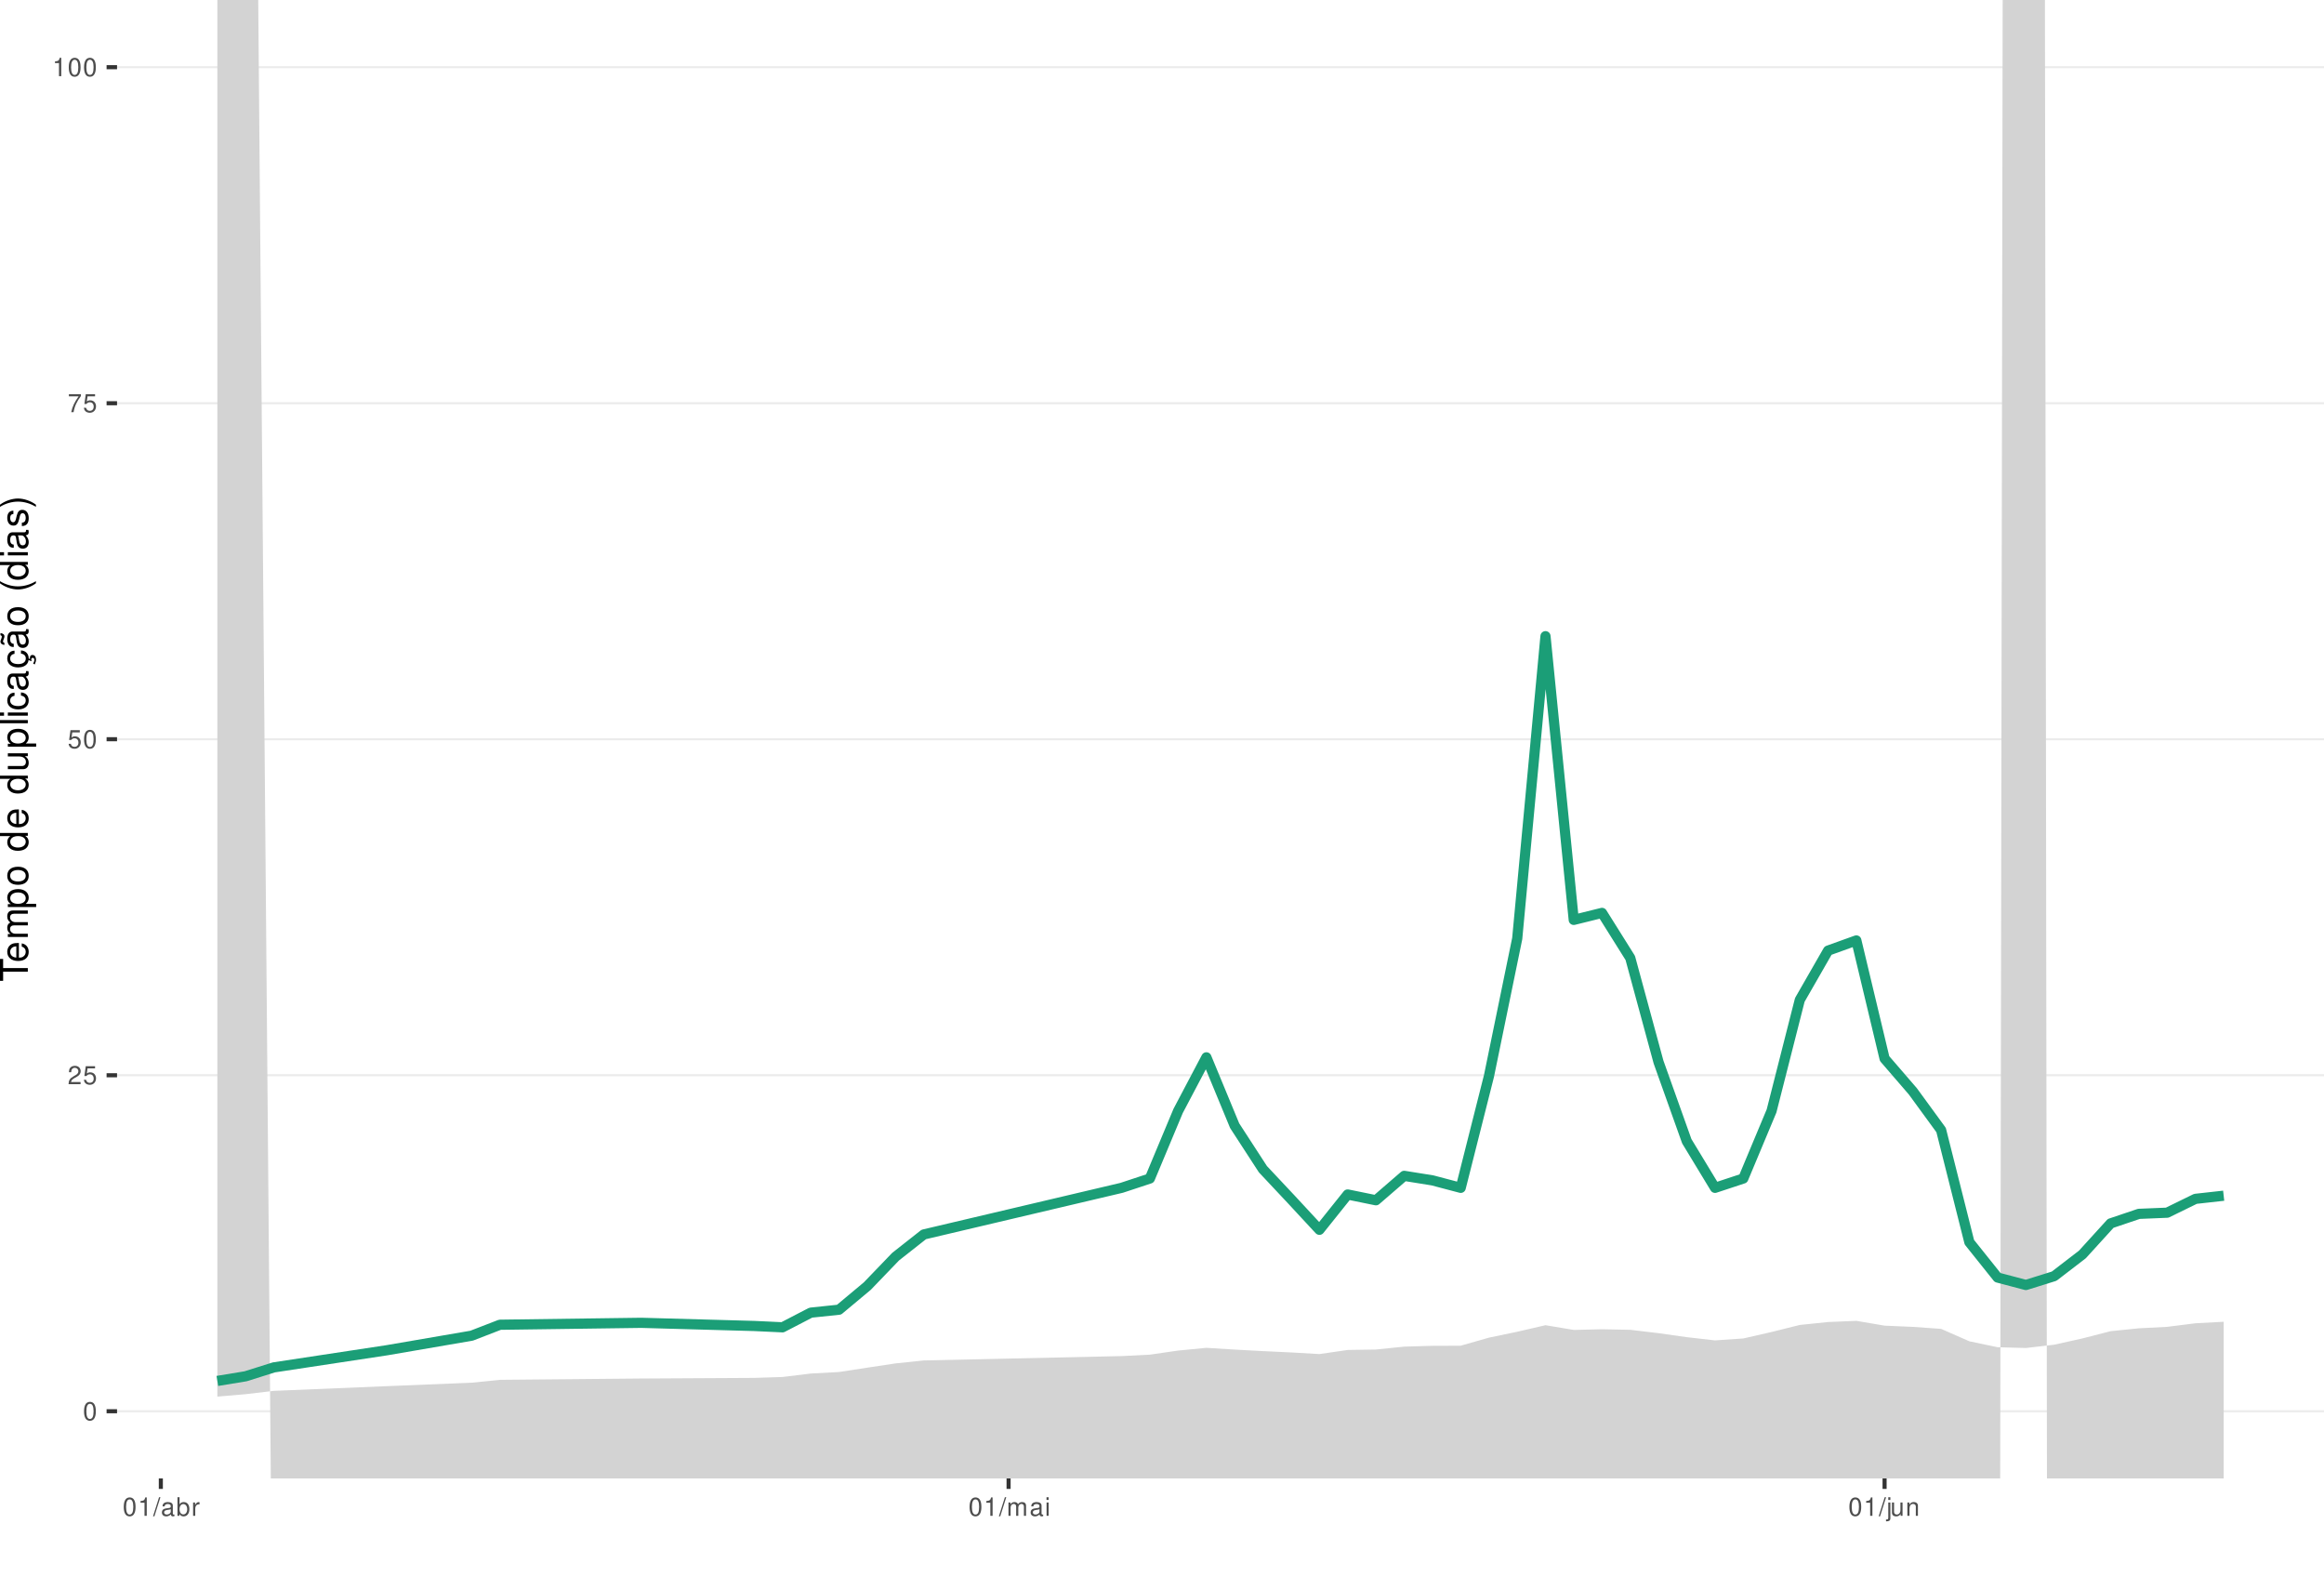
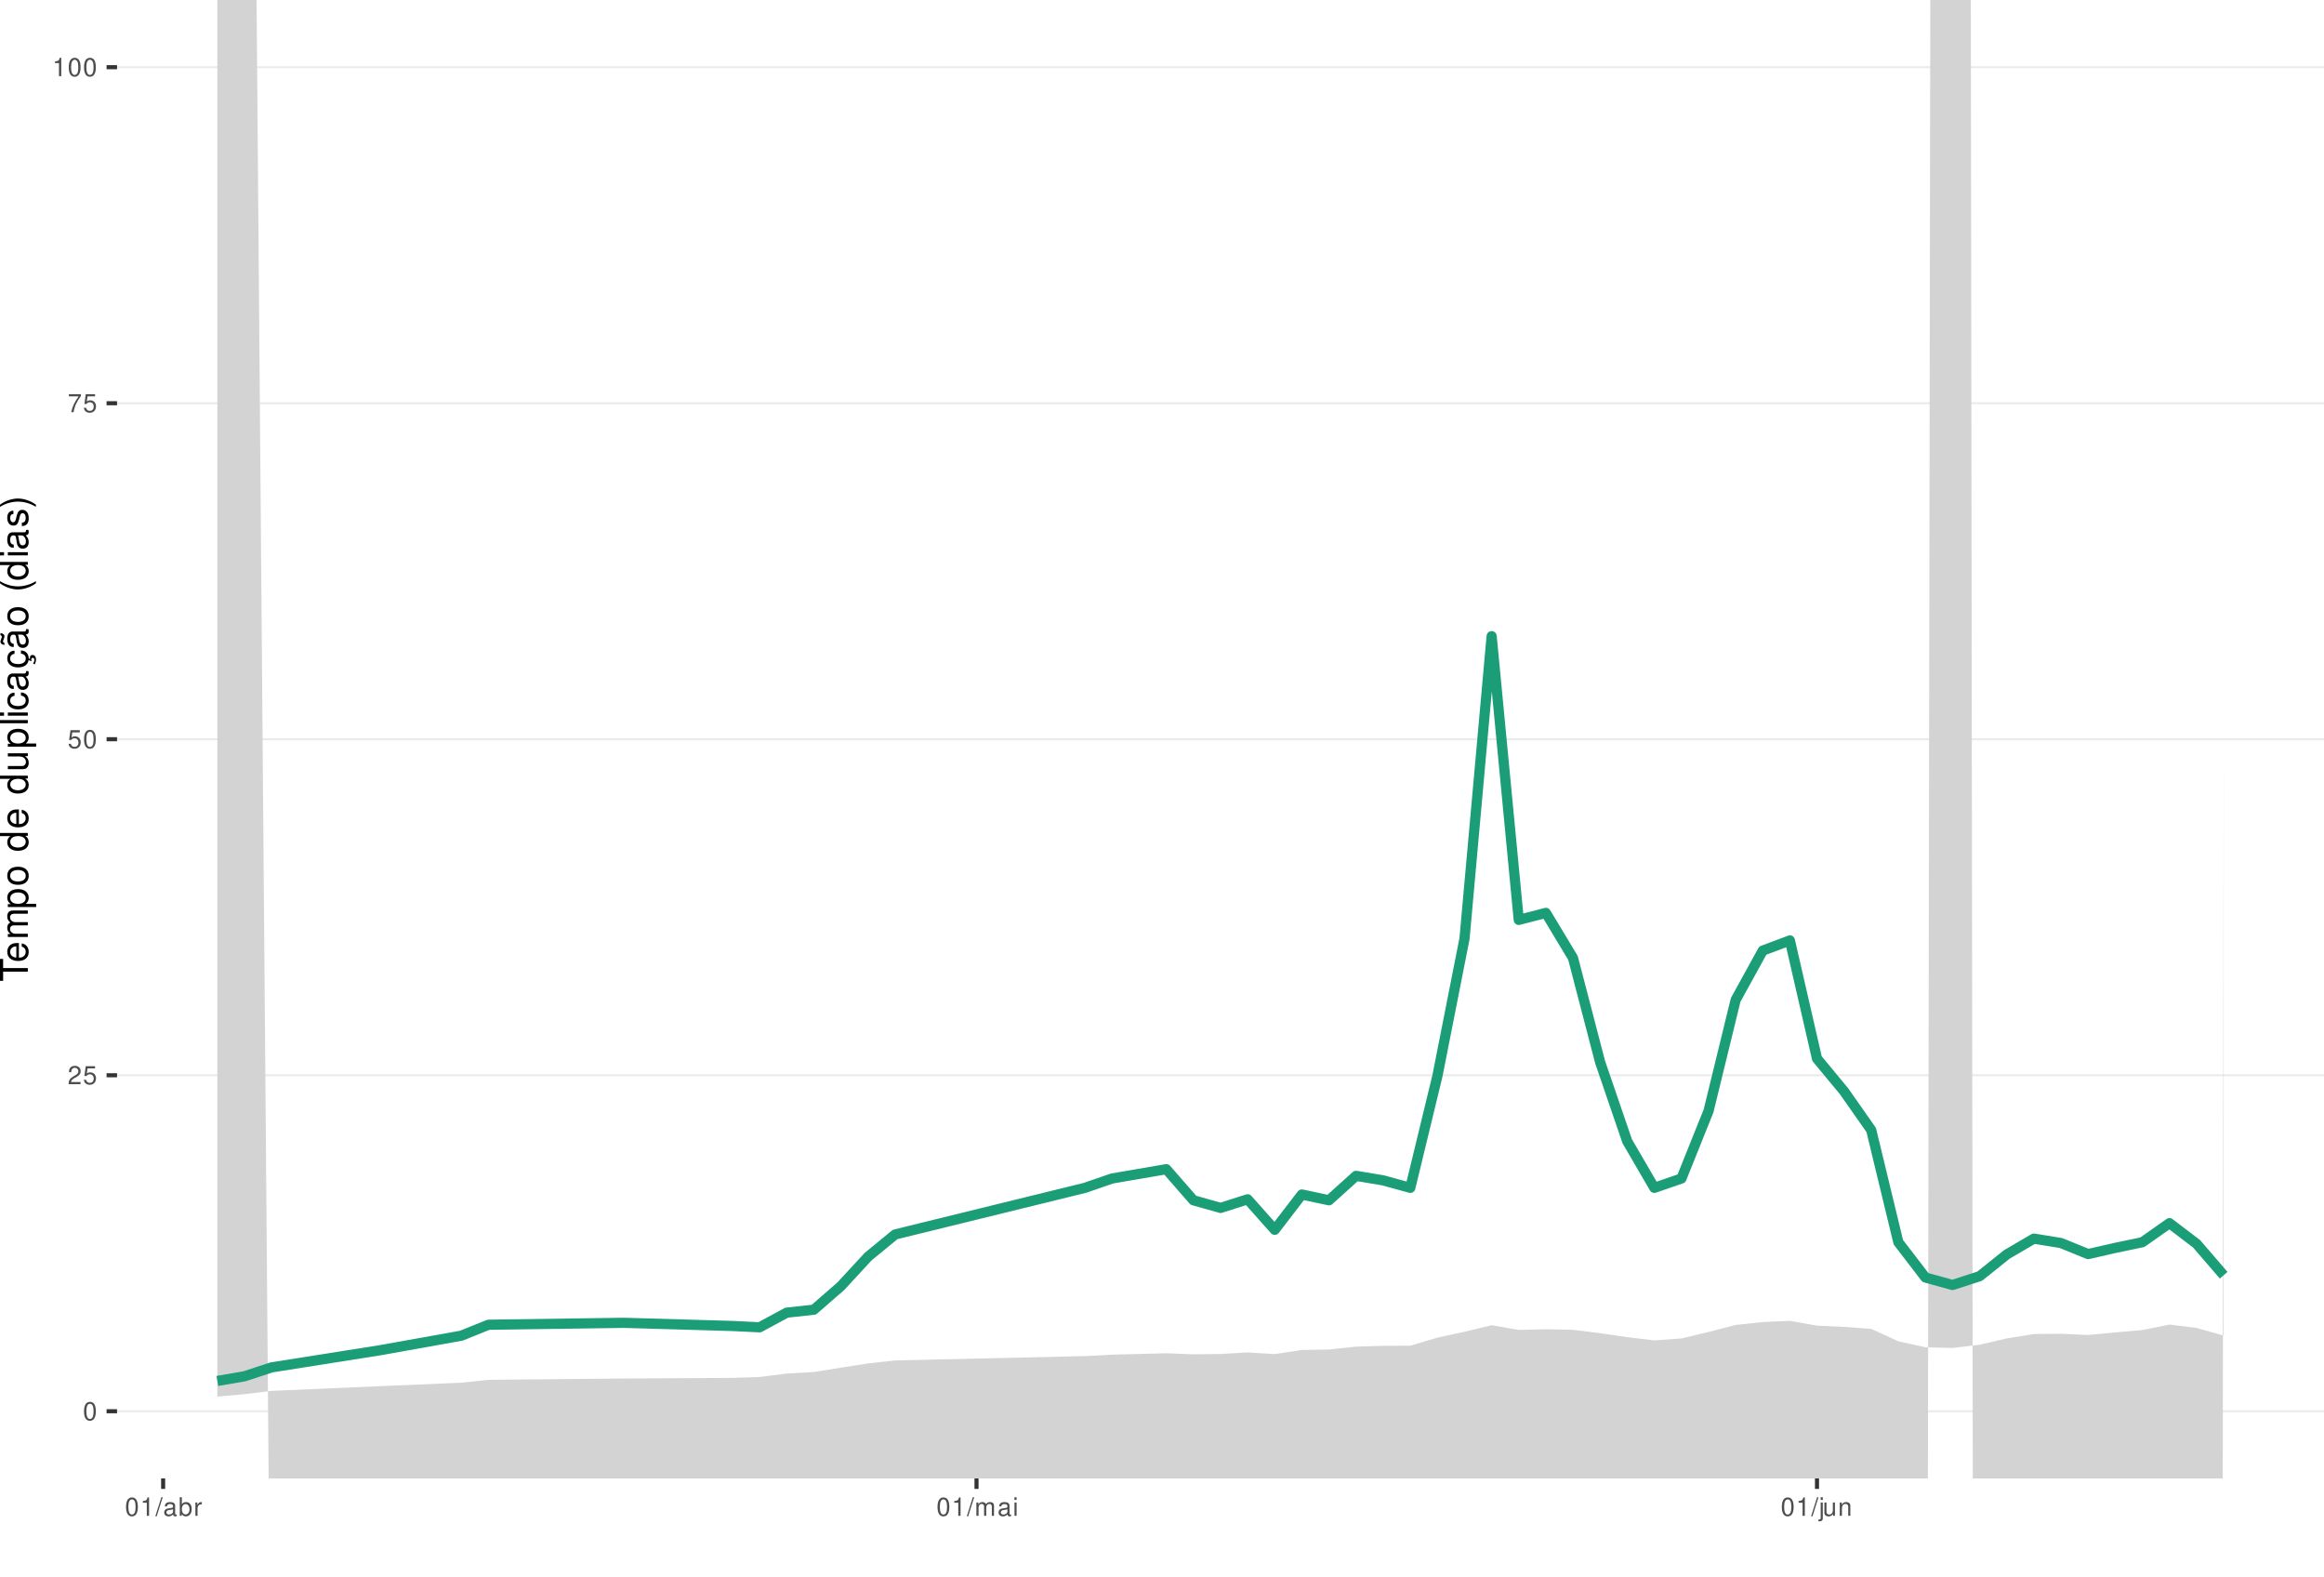
<svg xmlns="http://www.w3.org/2000/svg" xmlns:xlink="http://www.w3.org/1999/xlink" width="609pt" height="413pt" viewBox="0 0 609 413" version="1.1">
  <defs>
    <g>
      <symbol overflow="visible" id="glyph0-0">
        <path style="stroke:none;" d="" />
      </symbol>
      <symbol overflow="visible" id="glyph0-1">
        <path style="stroke:none;" d="M 1.828 -4.812 C 1.391 -4.812 0.984 -4.609 0.75 -4.281 C 0.438 -3.859 0.281 -3.219 0.281 -2.328 C 0.281 -0.703 0.812 0.156 1.828 0.156 C 2.828 0.156 3.375 -0.703 3.375 -2.297 C 3.375 -3.219 3.234 -3.844 2.922 -4.281 C 2.672 -4.625 2.281 -4.812 1.828 -4.812 Z M 1.828 -4.297 C 2.469 -4.297 2.781 -3.641 2.781 -2.344 C 2.781 -0.969 2.469 -0.328 1.812 -0.328 C 1.203 -0.328 0.891 -1 0.891 -2.328 C 0.891 -3.641 1.203 -4.297 1.828 -4.297 Z M 1.828 -4.297 " />
      </symbol>
      <symbol overflow="visible" id="glyph0-2">
        <path style="stroke:none;" d="M 3.375 -0.578 L 0.891 -0.578 C 0.938 -0.984 1.156 -1.234 1.734 -1.578 L 2.406 -1.953 C 3.062 -2.328 3.406 -2.812 3.406 -3.406 C 3.406 -3.812 3.234 -4.188 2.969 -4.438 C 2.688 -4.688 2.344 -4.812 1.891 -4.812 C 1.297 -4.812 0.844 -4.594 0.578 -4.188 C 0.422 -3.938 0.344 -3.641 0.328 -3.141 L 0.922 -3.141 C 0.938 -3.469 0.984 -3.672 1.062 -3.828 C 1.219 -4.125 1.516 -4.297 1.875 -4.297 C 2.406 -4.297 2.797 -3.906 2.797 -3.391 C 2.797 -3.016 2.578 -2.672 2.156 -2.438 L 1.547 -2.078 C 0.562 -1.516 0.281 -1.062 0.219 0 L 3.375 0 Z M 3.375 -0.578 " />
      </symbol>
      <symbol overflow="visible" id="glyph0-3">
        <path style="stroke:none;" d="M 3.172 -4.719 L 0.734 -4.719 L 0.375 -2.156 L 0.922 -2.156 C 1.188 -2.469 1.422 -2.594 1.797 -2.594 C 2.422 -2.594 2.812 -2.156 2.812 -1.453 C 2.812 -0.781 2.422 -0.359 1.781 -0.359 C 1.266 -0.359 0.953 -0.625 0.812 -1.156 L 0.234 -1.156 C 0.312 -0.766 0.375 -0.578 0.516 -0.406 C 0.781 -0.047 1.266 0.156 1.797 0.156 C 2.75 0.156 3.422 -0.547 3.422 -1.531 C 3.422 -2.469 2.797 -3.109 1.891 -3.109 C 1.562 -3.109 1.297 -3.016 1.016 -2.828 L 1.203 -4.141 L 3.172 -4.141 Z M 3.172 -4.719 " />
      </symbol>
      <symbol overflow="visible" id="glyph0-4">
        <path style="stroke:none;" d="M 3.469 -4.719 L 0.312 -4.719 L 0.312 -4.141 L 2.859 -4.141 C 1.734 -2.531 1.266 -1.547 0.922 0 L 1.547 0 C 1.797 -1.516 2.391 -2.812 3.469 -4.234 Z M 3.469 -4.719 " />
      </symbol>
      <symbol overflow="visible" id="glyph0-5">
        <path style="stroke:none;" d="M 1.719 -3.422 L 1.719 0 L 2.312 0 L 2.312 -4.812 L 1.922 -4.812 C 1.719 -4.078 1.578 -3.969 0.672 -3.859 L 0.672 -3.422 Z M 1.719 -3.422 " />
      </symbol>
      <symbol overflow="visible" id="glyph0-6">
        <path style="stroke:none;" d="M 1.531 -4.859 L -0.047 0.141 L 0.312 0.141 L 1.891 -4.859 Z M 1.531 -4.859 " />
      </symbol>
      <symbol overflow="visible" id="glyph0-7">
        <path style="stroke:none;" d="M 3.562 -0.328 C 3.5 -0.312 3.469 -0.312 3.438 -0.312 C 3.25 -0.312 3.141 -0.406 3.141 -0.578 L 3.141 -2.641 C 3.141 -3.25 2.688 -3.594 1.828 -3.594 C 1.312 -3.594 0.906 -3.438 0.672 -3.188 C 0.516 -3 0.453 -2.797 0.438 -2.453 L 0.984 -2.453 C 1.031 -2.875 1.297 -3.078 1.812 -3.078 C 2.312 -3.078 2.594 -2.891 2.594 -2.562 L 2.594 -2.406 C 2.578 -2.172 2.469 -2.078 2.016 -2.031 C 1.219 -1.922 1.109 -1.891 0.891 -1.812 C 0.484 -1.641 0.281 -1.328 0.281 -0.875 C 0.281 -0.25 0.719 0.156 1.422 0.156 C 1.859 0.156 2.219 0 2.609 -0.359 C 2.656 0 2.828 0.156 3.188 0.156 C 3.297 0.156 3.375 0.141 3.562 0.094 Z M 2.594 -1.094 C 2.594 -0.906 2.531 -0.797 2.375 -0.641 C 2.141 -0.438 1.875 -0.328 1.547 -0.328 C 1.109 -0.328 0.859 -0.547 0.859 -0.891 C 0.859 -1.266 1.094 -1.438 1.703 -1.531 C 2.297 -1.609 2.406 -1.641 2.594 -1.719 Z M 2.594 -1.094 " />
      </symbol>
      <symbol overflow="visible" id="glyph0-8">
        <path style="stroke:none;" d="M 0.359 -4.859 L 0.359 0 L 0.859 0 L 0.859 -0.453 C 1.125 -0.047 1.484 0.156 1.969 0.156 C 2.875 0.156 3.484 -0.594 3.484 -1.75 C 3.484 -2.891 2.922 -3.594 1.984 -3.594 C 1.516 -3.594 1.172 -3.406 0.906 -3.016 L 0.906 -4.859 Z M 1.891 -3.062 C 2.5 -3.062 2.906 -2.531 2.906 -1.703 C 2.906 -0.906 2.484 -0.359 1.891 -0.359 C 1.297 -0.359 0.906 -0.906 0.906 -1.719 C 0.906 -2.531 1.297 -3.062 1.891 -3.062 Z M 1.891 -3.062 " />
      </symbol>
      <symbol overflow="visible" id="glyph0-9">
        <path style="stroke:none;" d="M 0.453 -3.484 L 0.453 0 L 1.016 0 L 1.016 -1.812 C 1.031 -2.656 1.375 -3.016 2.141 -3 L 2.141 -3.562 C 2.047 -3.578 1.984 -3.594 1.922 -3.594 C 1.562 -3.594 1.297 -3.375 0.969 -2.859 L 0.969 -3.484 Z M 0.453 -3.484 " />
      </symbol>
      <symbol overflow="visible" id="glyph0-10">
        <path style="stroke:none;" d="M 0.469 -3.484 L 0.469 0 L 1.031 0 L 1.031 -2.188 C 1.031 -2.703 1.391 -3.109 1.844 -3.109 C 2.25 -3.109 2.484 -2.844 2.484 -2.406 L 2.484 0 L 3.047 0 L 3.047 -2.188 C 3.047 -2.703 3.422 -3.109 3.875 -3.109 C 4.266 -3.109 4.516 -2.844 4.516 -2.406 L 4.516 0 L 5.078 0 L 5.078 -2.609 C 5.078 -3.234 4.719 -3.594 4.062 -3.594 C 3.594 -3.594 3.312 -3.453 2.984 -3.062 C 2.781 -3.422 2.5 -3.594 2.047 -3.594 C 1.578 -3.594 1.266 -3.422 0.984 -3 L 0.984 -3.484 Z M 0.469 -3.484 " />
      </symbol>
      <symbol overflow="visible" id="glyph0-11">
        <path style="stroke:none;" d="M 1 -3.484 L 0.453 -3.484 L 0.453 0 L 1 0 Z M 1 -4.859 L 0.438 -4.859 L 0.438 -4.156 L 1 -4.156 Z M 1 -4.859 " />
      </symbol>
      <symbol overflow="visible" id="glyph0-12">
        <path style="stroke:none;" d="M 0.469 -3.484 L 0.469 0.5 C 0.469 0.859 0.359 0.969 0.016 0.969 C -0.031 0.969 -0.047 0.969 -0.125 0.953 L -0.125 1.438 C -0.047 1.438 -0.016 1.453 0.062 1.453 C 0.688 1.453 1.016 1.203 1.016 0.719 L 1.016 -3.484 Z M 1.016 -4.859 L 0.469 -4.859 L 0.469 -4.156 L 1.016 -4.156 Z M 1.016 -4.859 " />
      </symbol>
      <symbol overflow="visible" id="glyph0-13">
        <path style="stroke:none;" d="M 3.203 0 L 3.203 -3.484 L 2.656 -3.484 L 2.656 -1.516 C 2.656 -0.797 2.281 -0.328 1.703 -0.328 C 1.266 -0.328 0.984 -0.594 0.984 -1.016 L 0.984 -3.484 L 0.438 -3.484 L 0.438 -0.797 C 0.438 -0.219 0.859 0.156 1.547 0.156 C 2.062 0.156 2.391 -0.031 2.703 -0.484 L 2.703 0 Z M 3.203 0 " />
      </symbol>
      <symbol overflow="visible" id="glyph0-14">
        <path style="stroke:none;" d="M 0.469 -3.484 L 0.469 0 L 1.031 0 L 1.031 -1.922 C 1.031 -2.641 1.391 -3.109 1.969 -3.109 C 2.406 -3.109 2.688 -2.828 2.688 -2.422 L 2.688 0 L 3.234 0 L 3.234 -2.641 C 3.234 -3.219 2.812 -3.594 2.141 -3.594 C 1.625 -3.594 1.281 -3.391 0.984 -2.906 L 0.984 -3.484 Z M 0.469 -3.484 " />
      </symbol>
      <symbol overflow="visible" id="glyph1-0">
        <path style="stroke:none;" d="" />
      </symbol>
      <symbol overflow="visible" id="glyph1-1">
        <path style="stroke:none;" d="M -6.469 -3.547 L -6.469 -5.938 L -7.297 -5.938 L -7.297 -0.203 L -6.469 -0.203 L -6.469 -2.609 L 0 -2.609 L 0 -3.547 Z M -6.469 -3.547 " />
      </symbol>
      <symbol overflow="visible" id="glyph1-2">
        <path style="stroke:none;" d="M -2.344 -5.125 C -3.141 -5.125 -3.625 -5.062 -4.016 -4.922 C -4.875 -4.578 -5.391 -3.781 -5.391 -2.797 C -5.391 -1.344 -4.281 -0.406 -2.547 -0.406 C -0.812 -0.406 0.234 -1.297 0.234 -2.781 C 0.234 -3.984 -0.453 -4.812 -1.594 -5.016 L -1.594 -4.188 C -0.906 -3.953 -0.547 -3.484 -0.547 -2.812 C -0.547 -2.281 -0.781 -1.828 -1.219 -1.547 C -1.516 -1.344 -1.812 -1.281 -2.344 -1.266 Z M -3.016 -1.297 C -3.984 -1.359 -4.625 -1.953 -4.625 -2.797 C -4.625 -3.641 -3.953 -4.234 -3.016 -4.234 Z M -3.016 -1.297 " />
      </symbol>
      <symbol overflow="visible" id="glyph1-3">
        <path style="stroke:none;" d="M -5.234 -0.703 L 0 -0.703 L 0 -1.547 L -3.297 -1.547 C -4.047 -1.547 -4.656 -2.094 -4.656 -2.766 C -4.656 -3.391 -4.281 -3.734 -3.609 -3.734 L 0 -3.734 L 0 -4.578 L -3.297 -4.578 C -4.047 -4.578 -4.656 -5.125 -4.656 -5.812 C -4.656 -6.422 -4.266 -6.781 -3.609 -6.781 L 0 -6.781 L 0 -7.625 L -3.938 -7.625 C -4.875 -7.625 -5.391 -7.078 -5.391 -6.094 C -5.391 -5.406 -5.188 -4.984 -4.594 -4.484 C -5.156 -4.188 -5.391 -3.766 -5.391 -3.078 C -5.391 -2.375 -5.125 -1.906 -4.5 -1.469 L -5.234 -1.469 Z M -5.234 -0.703 " />
      </symbol>
      <symbol overflow="visible" id="glyph1-4">
        <path style="stroke:none;" d="M 2.188 -0.547 L 2.188 -1.375 L -0.547 -1.375 C -0.016 -1.812 0.234 -2.312 0.234 -2.984 C 0.234 -4.344 -0.859 -5.234 -2.531 -5.234 C -4.297 -5.234 -5.391 -4.375 -5.391 -2.984 C -5.391 -2.266 -5.062 -1.703 -4.453 -1.312 L -5.234 -1.312 L -5.234 -0.547 Z M -4.609 -2.844 C -4.609 -3.766 -3.797 -4.359 -2.547 -4.359 C -1.359 -4.359 -0.547 -3.75 -0.547 -2.844 C -0.547 -1.953 -1.344 -1.375 -2.578 -1.375 C -3.812 -1.375 -4.609 -1.953 -4.609 -2.844 Z M -4.609 -2.844 " />
      </symbol>
      <symbol overflow="visible" id="glyph1-5">
        <path style="stroke:none;" d="M -5.391 -2.719 C -5.391 -1.234 -4.344 -0.359 -2.578 -0.359 C -0.812 -0.359 0.234 -1.234 0.234 -2.734 C 0.234 -4.203 -0.812 -5.094 -2.547 -5.094 C -4.359 -5.094 -5.391 -4.234 -5.391 -2.719 Z M -4.625 -2.734 C -4.625 -3.672 -3.844 -4.234 -2.547 -4.234 C -1.312 -4.234 -0.547 -3.656 -0.547 -2.734 C -0.547 -1.797 -1.312 -1.234 -2.578 -1.234 C -3.844 -1.234 -4.625 -1.797 -4.625 -2.734 Z M -4.625 -2.734 " />
      </symbol>
      <symbol overflow="visible" id="glyph1-6">
        <path style="stroke:none;" d="" />
      </symbol>
      <symbol overflow="visible" id="glyph1-7">
        <path style="stroke:none;" d="M -7.297 -4.953 L -7.297 -4.125 L -4.578 -4.125 C -5.109 -3.766 -5.391 -3.203 -5.391 -2.516 C -5.391 -1.156 -4.297 -0.266 -2.625 -0.266 C -0.859 -0.266 0.234 -1.125 0.234 -2.547 C 0.234 -3.266 -0.047 -3.766 -0.688 -4.203 L 0 -4.203 L 0 -4.953 Z M -4.609 -2.656 C -4.609 -3.547 -3.812 -4.125 -2.562 -4.125 C -1.344 -4.125 -0.547 -3.547 -0.547 -2.656 C -0.547 -1.734 -1.359 -1.125 -2.578 -1.125 C -3.797 -1.125 -4.609 -1.734 -4.609 -2.656 Z M -4.609 -2.656 " />
      </symbol>
      <symbol overflow="visible" id="glyph1-8">
        <path style="stroke:none;" d="M 0 -4.812 L -5.234 -4.812 L -5.234 -3.984 L -2.266 -3.984 C -1.203 -3.984 -0.5 -3.438 -0.5 -2.562 C -0.5 -1.906 -0.906 -1.484 -1.531 -1.484 L -5.234 -1.484 L -5.234 -0.656 L -1.203 -0.656 C -0.328 -0.656 0.234 -1.297 0.234 -2.312 C 0.234 -3.094 -0.047 -3.578 -0.734 -4.062 L 0 -4.062 Z M 0 -4.812 " />
      </symbol>
      <symbol overflow="visible" id="glyph1-9">
        <path style="stroke:none;" d="M -7.297 -1.516 L -7.297 -0.688 L 0 -0.688 L 0 -1.516 Z M -7.297 -1.516 " />
      </symbol>
      <symbol overflow="visible" id="glyph1-10">
        <path style="stroke:none;" d="M -5.234 -1.5 L -5.234 -0.672 L 0 -0.672 L 0 -1.5 Z M -7.297 -1.5 L -7.297 -0.656 L -6.234 -0.656 L -6.234 -1.5 Z M -7.297 -1.5 " />
      </symbol>
      <symbol overflow="visible" id="glyph1-11">
        <path style="stroke:none;" d="M -3.484 -4.703 C -3.984 -4.672 -4.312 -4.562 -4.609 -4.359 C -5.094 -4 -5.391 -3.375 -5.391 -2.641 C -5.391 -1.219 -4.266 -0.312 -2.531 -0.312 C -0.844 -0.312 0.234 -1.203 0.234 -2.625 C 0.234 -3.875 -0.516 -4.672 -1.797 -4.766 L -1.797 -3.938 C -0.953 -3.797 -0.547 -3.359 -0.547 -2.656 C -0.547 -1.734 -1.297 -1.188 -2.531 -1.188 C -3.844 -1.188 -4.625 -1.719 -4.625 -2.625 C -4.625 -3.328 -4.203 -3.766 -3.484 -3.875 Z M -3.484 -4.703 " />
      </symbol>
      <symbol overflow="visible" id="glyph1-12">
        <path style="stroke:none;" d="M -0.484 -5.344 C -0.469 -5.266 -0.469 -5.219 -0.469 -5.172 C -0.469 -4.875 -0.625 -4.719 -0.875 -4.719 L -3.953 -4.719 C -4.891 -4.719 -5.391 -4.047 -5.391 -2.75 C -5.391 -1.984 -5.172 -1.375 -4.781 -1.016 C -4.516 -0.766 -4.203 -0.672 -3.688 -0.656 L -3.688 -1.484 C -4.328 -1.562 -4.625 -1.938 -4.625 -2.719 C -4.625 -3.484 -4.344 -3.891 -3.844 -3.891 L -3.625 -3.891 C -3.266 -3.875 -3.125 -3.703 -3.047 -3.016 C -2.891 -1.844 -2.844 -1.656 -2.719 -1.344 C -2.453 -0.734 -2 -0.422 -1.312 -0.422 C -0.375 -0.422 0.234 -1.078 0.234 -2.141 C 0.234 -2.797 0 -3.328 -0.547 -3.922 C 0 -3.984 0.234 -4.234 0.234 -4.781 C 0.234 -4.953 0.203 -5.062 0.141 -5.344 Z M -1.656 -3.891 C -1.375 -3.891 -1.203 -3.812 -0.969 -3.562 C -0.656 -3.219 -0.5 -2.812 -0.5 -2.312 C -0.5 -1.672 -0.812 -1.297 -1.344 -1.297 C -1.891 -1.297 -2.172 -1.656 -2.297 -2.547 C -2.422 -3.438 -2.453 -3.609 -2.594 -3.891 Z M -1.656 -3.891 " />
      </symbol>
      <symbol overflow="visible" id="glyph1-13">
        <path style="stroke:none;" d="M 0.234 -2.641 C 0.234 -3.875 -0.547 -4.703 -1.797 -4.766 L -1.797 -3.938 C -0.953 -3.797 -0.531 -3.359 -0.531 -2.656 C -0.531 -1.734 -1.281 -1.188 -2.516 -1.188 C -3.844 -1.188 -4.625 -1.719 -4.625 -2.625 C -4.625 -3.328 -4.203 -3.766 -3.484 -3.875 L -3.484 -4.703 C -3.984 -4.672 -4.312 -4.562 -4.609 -4.359 C -5.094 -4 -5.391 -3.375 -5.391 -2.641 C -5.391 -1.219 -4.266 -0.312 -2.531 -0.312 C -1.469 -0.312 -0.625 -0.672 -0.156 -1.312 C 0.047 -1.594 0.125 -1.812 0.203 -2.25 L 0.922 -1.938 L 0.984 -2.062 C 0.938 -2.188 0.906 -2.25 0.906 -2.375 C 0.906 -2.656 1.047 -2.828 1.281 -2.828 C 1.547 -2.828 1.734 -2.594 1.734 -2.297 C 1.734 -2.031 1.672 -1.844 1.438 -1.406 L 1.406 -1.312 L 1.812 -1.094 C 2.078 -1.75 2.141 -1.953 2.141 -2.344 C 2.141 -3.109 1.781 -3.578 1.203 -3.578 C 0.781 -3.578 0.547 -3.297 0.547 -2.797 C 0.547 -2.703 0.547 -2.641 0.562 -2.516 Z M 0.234 -2.641 " />
      </symbol>
      <symbol overflow="visible" id="glyph1-14">
        <path style="stroke:none;" d="M -0.484 -5.344 C -0.469 -5.266 -0.469 -5.219 -0.469 -5.172 C -0.469 -4.875 -0.625 -4.719 -0.875 -4.719 L -3.953 -4.719 C -4.891 -4.719 -5.391 -4.047 -5.391 -2.75 C -5.391 -1.984 -5.172 -1.375 -4.781 -1.016 C -4.516 -0.766 -4.203 -0.672 -3.688 -0.656 L -3.688 -1.484 C -4.328 -1.562 -4.625 -1.938 -4.625 -2.719 C -4.625 -3.484 -4.344 -3.891 -3.844 -3.891 L -3.625 -3.891 C -3.266 -3.875 -3.125 -3.703 -3.047 -3.016 C -2.891 -1.844 -2.844 -1.656 -2.719 -1.344 C -2.453 -0.734 -2 -0.422 -1.312 -0.422 C -0.375 -0.422 0.234 -1.078 0.234 -2.141 C 0.234 -2.797 0 -3.328 -0.547 -3.922 C 0 -3.984 0.234 -4.234 0.234 -4.781 C 0.234 -4.953 0.203 -5.062 0.141 -5.344 Z M -1.656 -3.891 C -1.375 -3.891 -1.203 -3.812 -0.969 -3.562 C -0.656 -3.219 -0.5 -2.812 -0.5 -2.312 C -0.5 -1.672 -0.812 -1.297 -1.344 -1.297 C -1.891 -1.297 -2.172 -1.656 -2.297 -2.547 C -2.422 -3.438 -2.453 -3.609 -2.594 -3.891 Z M -7.172 -3.75 C -6.922 -3.672 -6.812 -3.547 -6.812 -3.375 C -6.812 -3.25 -6.875 -2.984 -6.984 -2.734 C -7.156 -2.312 -7.172 -2.25 -7.172 -2.047 C -7.172 -1.594 -6.797 -1.297 -6.141 -1.188 L -6.141 -1.766 C -6.375 -1.812 -6.5 -1.938 -6.5 -2.094 C -6.5 -2.203 -6.469 -2.344 -6.375 -2.578 C -6.156 -3.156 -6.125 -3.234 -6.125 -3.438 C -6.125 -3.922 -6.484 -4.219 -7.172 -4.312 Z M -7.172 -3.75 " />
      </symbol>
      <symbol overflow="visible" id="glyph1-15">
        <path style="stroke:none;" d="M -7.297 -2.359 C -5.984 -1.359 -4.156 -0.734 -2.594 -0.734 C -1.016 -0.734 0.812 -1.359 2.125 -2.359 L 2.125 -2.906 C 0.688 -2.031 -0.984 -1.547 -2.594 -1.547 C -4.188 -1.547 -5.875 -2.031 -7.297 -2.906 Z M -7.297 -2.359 " />
      </symbol>
      <symbol overflow="visible" id="glyph1-16">
        <path style="stroke:none;" d="M -3.781 -4.375 C -4.812 -4.375 -5.391 -3.688 -5.391 -2.484 C -5.391 -1.266 -4.766 -0.469 -3.797 -0.469 C -2.969 -0.469 -2.578 -0.891 -2.281 -2.125 L -2.094 -2.906 C -1.953 -3.484 -1.734 -3.719 -1.375 -3.719 C -0.875 -3.719 -0.547 -3.234 -0.547 -2.5 C -0.547 -2.047 -0.672 -1.672 -0.891 -1.453 C -1.047 -1.328 -1.188 -1.266 -1.562 -1.219 L -1.562 -0.344 C -0.344 -0.375 0.234 -1.062 0.234 -2.438 C 0.234 -3.75 -0.422 -4.594 -1.438 -4.594 C -2.203 -4.594 -2.641 -4.156 -2.891 -3.109 L -3.078 -2.312 C -3.234 -1.625 -3.453 -1.344 -3.828 -1.344 C -4.312 -1.344 -4.625 -1.766 -4.625 -2.453 C -4.625 -3.125 -4.328 -3.484 -3.781 -3.5 Z M -3.781 -4.375 " />
      </symbol>
      <symbol overflow="visible" id="glyph1-17">
        <path style="stroke:none;" d="M 2.125 -0.938 C 0.812 -1.938 -1.016 -2.562 -2.578 -2.562 C -4.156 -2.562 -5.984 -1.938 -7.297 -0.938 L -7.297 -0.375 C -5.859 -1.266 -4.188 -1.75 -2.578 -1.75 C -0.984 -1.75 0.703 -1.266 2.125 -0.375 Z M 2.125 -0.938 " />
      </symbol>
    </g>
    <clipPath id="clip1">
      <path d="M 30.672 0 L 609 0 L 609 387.328 L 30.672 387.328 Z M 30.672 0 " />
    </clipPath>
    <clipPath id="clip2">
      <path d="M 30.672 369 L 609 369 L 609 370 L 30.672 370 Z M 30.672 369 " />
    </clipPath>
    <clipPath id="clip3">
      <path d="M 30.672 281 L 609 281 L 609 282 L 30.672 282 Z M 30.672 281 " />
    </clipPath>
    <clipPath id="clip4">
      <path d="M 30.672 193 L 609 193 L 609 194 L 30.672 194 Z M 30.672 193 " />
    </clipPath>
    <clipPath id="clip5">
      <path d="M 30.672 105 L 609 105 L 609 106 L 30.672 106 Z M 30.672 105 " />
    </clipPath>
    <clipPath id="clip6">
      <path d="M 30.672 17 L 609 17 L 609 18 L 30.672 18 Z M 30.672 17 " />
    </clipPath>
    <clipPath id="clip7">
      <path d="M 56 0 L 583 0 L 583 387.328 L 56 387.328 Z M 56 0 " />
    </clipPath>
  </defs>
  <g id="surface51">
    <rect x="0" y="0" width="609" height="413" style="fill:rgb(100%,100%,100%);fill-opacity:1;stroke:none;" />
    <rect x="0" y="0" width="609" height="413" style="fill:rgb(100%,100%,100%);fill-opacity:1;stroke:none;" />
    <path style="fill:none;stroke-width:1.067;stroke-linecap:round;stroke-linejoin:round;stroke:rgb(100%,100%,100%);stroke-opacity:1;stroke-miterlimit:10;" d="M 0 413 L 609 413 L 609 0 L 0 0 Z M 0 413 " />
    <g clip-path="url(#clip1)" clip-rule="nonzero">
      <path style=" stroke:none;fill-rule:nonzero;fill:rgb(100%,100%,100%);fill-opacity:1;" d="M 30.672 387.328 L 609 387.328 L 609 0 L 30.672 0 Z M 30.672 387.328 " />
    </g>
    <g clip-path="url(#clip2)" clip-rule="nonzero">
      <path style="fill:none;stroke-width:0.533;stroke-linecap:butt;stroke-linejoin:round;stroke:rgb(92.157%,92.157%,92.157%);stroke-opacity:1;stroke-miterlimit:10;" d="M 30.672 369.723 L 609 369.723 " />
    </g>
    <g clip-path="url(#clip3)" clip-rule="nonzero">
      <path style="fill:none;stroke-width:0.533;stroke-linecap:butt;stroke-linejoin:round;stroke:rgb(92.157%,92.157%,92.157%);stroke-opacity:1;stroke-miterlimit:10;" d="M 30.672 281.695 L 609 281.695 " />
    </g>
    <g clip-path="url(#clip4)" clip-rule="nonzero">
      <path style="fill:none;stroke-width:0.533;stroke-linecap:butt;stroke-linejoin:round;stroke:rgb(92.157%,92.157%,92.157%);stroke-opacity:1;stroke-miterlimit:10;" d="M 30.672 193.664 L 609 193.664 " />
    </g>
    <g clip-path="url(#clip5)" clip-rule="nonzero">
      <path style="fill:none;stroke-width:0.533;stroke-linecap:butt;stroke-linejoin:round;stroke:rgb(92.157%,92.157%,92.157%);stroke-opacity:1;stroke-miterlimit:10;" d="M 30.672 105.637 L 609 105.637 " />
    </g>
    <g clip-path="url(#clip6)" clip-rule="nonzero">
      <path style="fill:none;stroke-width:0.533;stroke-linecap:butt;stroke-linejoin:round;stroke:rgb(92.157%,92.157%,92.157%);stroke-opacity:1;stroke-miterlimit:10;" d="M 30.672 17.605 L 609 17.605 " />
    </g>
    <g clip-path="url(#clip7)" clip-rule="nonzero">
-       <path style=" stroke:none;fill-rule:nonzero;fill:rgb(82.745%,82.745%,82.745%);fill-opacity:1;" d="M 67.668 0 L 71.184 413 L 100.336 413 L 101.391 410.453 L 123.605 402.078 L 131.008 401.012 L 168.035 404.043 L 197.652 411.758 L 198.633 413 L 222.902 413 L 227.273 408.078 L 234.68 403.07 L 242.082 401.34 L 293.918 398.473 L 301.324 398.777 L 308.727 396.523 L 316.133 395.707 L 323.539 398.297 L 330.941 401.23 L 338.348 404.578 L 345.754 410.617 L 353.156 406.914 L 360.562 408.969 L 367.969 407.48 L 375.371 409.531 L 382.777 411.543 L 390.184 404.223 L 397.586 401.172 L 404.992 398.734 L 412.398 401.633 L 419.805 401.801 L 427.207 403.094 L 434.613 406.844 L 442.02 412.906 L 442.105 413 L 465.496 413 L 471.637 408.766 L 479.043 407.957 L 486.449 408.246 L 493.238 413 L 524.102 413 L 524.797 0 L 535.871 0 L 536.438 413 L 582.711 413 L 582.711 346.277 L 575.309 346.676 L 567.902 347.609 L 560.496 347.992 L 553.094 348.746 L 545.688 350.645 L 538.281 352.289 L 530.879 353.152 L 523.473 352.949 L 516.066 351.395 L 508.664 348.141 L 501.258 347.617 L 493.852 347.297 L 486.449 346.039 L 479.043 346.348 L 471.637 347.113 L 464.234 348.957 L 456.828 350.652 L 449.422 351.16 L 442.02 350.316 L 434.613 349.266 L 427.207 348.387 L 419.805 348.242 L 412.398 348.418 L 404.992 347.18 L 397.586 348.895 L 390.184 350.438 L 382.777 352.551 L 375.371 352.578 L 367.969 352.793 L 360.562 353.551 L 353.156 353.668 L 345.754 354.742 L 338.348 354.316 L 330.941 353.965 L 323.539 353.566 L 316.133 353.109 L 308.727 353.824 L 301.324 354.895 L 293.918 355.27 L 242.082 356.41 L 234.68 357.188 L 227.273 358.305 L 219.867 359.441 L 212.465 359.84 L 205.059 360.746 L 197.652 360.984 L 168.035 361.148 L 131.008 361.492 L 123.605 362.242 L 101.391 363.148 L 71.77 364.379 L 64.363 365.25 L 56.957 365.887 L 56.957 0 Z M 67.668 0 " />
-     </g>
-     <path style="fill:none;stroke-width:2.667;stroke-linecap:butt;stroke-linejoin:round;stroke:rgb(10.588%,61.961%,46.667%);stroke-opacity:1;stroke-miterlimit:10;" d="M 56.957 361.781 L 64.363 360.562 L 71.77 358.23 L 101.391 353.738 L 123.605 349.922 L 131.008 347.059 L 168.035 346.555 L 197.652 347.383 L 205.059 347.73 L 212.465 343.891 L 219.867 343.117 L 227.273 336.934 L 234.68 329.234 L 242.082 323.406 L 293.918 311.191 L 301.324 308.746 L 308.727 291.043 L 316.133 277.004 L 323.539 294.91 L 330.941 306.305 L 338.348 314.195 L 345.754 322.184 L 353.156 312.934 L 360.562 314.449 L 367.969 308.051 L 375.371 309.238 L 382.777 311.191 L 390.184 281.887 L 397.586 245.879 L 404.992 166.672 L 412.398 240.996 L 419.805 239.164 L 427.207 250.965 L 434.613 278.227 L 442.02 298.98 L 449.422 311.191 L 456.828 308.746 L 464.234 291.043 L 471.637 261.949 L 479.043 249.043 L 486.449 246.379 L 493.852 277.328 L 501.258 285.91 L 508.664 296.051 L 516.066 325.43 L 523.473 334.691 L 530.879 336.645 L 538.281 334.336 L 545.688 328.645 L 553.094 320.508 L 560.496 318.008 L 567.902 317.703 L 575.309 314.078 L 582.711 313.254 " />
+       <path style=" stroke:none;fill-rule:nonzero;fill:rgb(82.745%,82.745%,82.745%);fill-opacity:1;" d="M 67.234 0 L 70.605 413 L 98.574 413 L 99.586 410.453 L 120.902 402.078 L 128.008 401.012 L 163.531 404.043 L 191.949 411.758 L 192.887 413 L 216.176 413 L 220.367 408.078 L 227.473 403.07 L 234.578 401.34 L 284.312 398.473 L 291.418 398.777 L 305.625 399.082 L 312.73 402.375 L 319.836 404.32 L 326.941 404.578 L 334.047 410.617 L 341.148 406.914 L 348.254 408.969 L 355.359 407.48 L 362.465 409.531 L 369.57 411.543 L 376.672 404.223 L 383.777 401.172 L 390.883 398.734 L 397.988 401.633 L 405.094 401.801 L 412.199 403.094 L 419.301 406.844 L 426.406 412.906 L 426.488 413 L 448.934 413 L 454.828 408.766 L 461.93 407.957 L 469.035 408.246 L 475.551 413 L 505.164 413 L 505.832 0 L 516.453 0 L 517 413 L 582.438 413 L 582.711 196.406 L 582.711 349.895 L 575.609 347.902 L 568.504 347.012 L 561.398 348.445 L 554.293 349.07 L 547.188 349.742 L 540.082 349.418 L 532.98 349.484 L 525.875 350.645 L 518.77 352.289 L 511.664 353.152 L 504.559 352.949 L 497.453 351.395 L 490.352 348.141 L 483.246 347.617 L 476.141 347.297 L 469.035 346.039 L 461.93 346.348 L 454.828 347.113 L 447.723 348.957 L 440.617 350.652 L 433.512 351.16 L 426.406 350.316 L 419.301 349.266 L 412.199 348.387 L 405.094 348.242 L 397.988 348.418 L 390.883 347.18 L 383.777 348.895 L 376.672 350.438 L 369.57 352.551 L 362.465 352.578 L 355.359 352.793 L 348.254 353.551 L 341.148 353.668 L 334.047 354.742 L 326.941 354.316 L 319.836 354.723 L 312.73 354.805 L 305.625 354.527 L 291.418 354.895 L 284.312 355.27 L 234.578 356.41 L 227.473 357.188 L 220.367 358.305 L 213.266 359.441 L 206.16 359.84 L 199.055 360.746 L 191.949 360.984 L 163.531 361.148 L 128.008 361.492 L 120.902 362.242 L 99.586 363.148 L 71.168 364.379 L 64.062 365.25 L 56.957 365.887 L 56.957 0 Z M 67.234 0 " />
+     </g>
+     <path style="fill:none;stroke-width:2.667;stroke-linecap:butt;stroke-linejoin:round;stroke:rgb(10.588%,61.961%,46.667%);stroke-opacity:1;stroke-miterlimit:10;" d="M 56.957 361.781 L 64.062 360.562 L 71.168 358.23 L 99.586 353.738 L 120.902 349.922 L 128.008 347.059 L 163.531 346.555 L 191.949 347.383 L 199.055 347.73 L 206.16 343.891 L 213.266 343.117 L 220.367 336.934 L 227.473 329.234 L 234.578 323.406 L 284.312 311.191 L 291.418 308.746 L 305.625 306.305 L 312.73 314.449 L 319.836 316.453 L 326.941 314.195 L 334.047 322.184 L 341.148 312.934 L 348.254 314.449 L 355.359 308.051 L 362.465 309.238 L 369.57 311.191 L 376.672 281.887 L 383.777 245.879 L 390.883 166.672 L 397.988 240.996 L 405.094 239.164 L 412.199 250.965 L 419.301 278.227 L 426.406 298.98 L 433.512 311.191 L 440.617 308.746 L 447.723 291.043 L 454.828 261.949 L 461.93 249.043 L 469.035 246.379 L 476.141 277.328 L 483.246 285.91 L 490.352 296.051 L 497.453 325.43 L 504.559 334.691 L 511.664 336.645 L 518.77 334.336 L 525.875 328.645 L 532.98 324.496 L 540.082 325.656 L 547.188 328.547 L 554.293 326.926 L 561.398 325.441 L 568.504 320.449 L 575.609 325.848 L 582.711 334.09 " />
    <g style="fill:rgb(30.196%,30.196%,30.196%);fill-opacity:1;">
      <use xlink:href="#glyph0-1" x="21.738" y="372.07" />
    </g>
    <g style="fill:rgb(30.196%,30.196%,30.196%);fill-opacity:1;">
      <use xlink:href="#glyph0-2" x="17.738" y="284.043" />
      <use xlink:href="#glyph0-3" x="21.738" y="284.043" />
    </g>
    <g style="fill:rgb(30.196%,30.196%,30.196%);fill-opacity:1;">
      <use xlink:href="#glyph0-3" x="17.738" y="196.012" />
      <use xlink:href="#glyph0-1" x="21.738" y="196.012" />
    </g>
    <g style="fill:rgb(30.196%,30.196%,30.196%);fill-opacity:1;">
      <use xlink:href="#glyph0-4" x="17.738" y="107.984" />
      <use xlink:href="#glyph0-3" x="21.738" y="107.984" />
    </g>
    <g style="fill:rgb(30.196%,30.196%,30.196%);fill-opacity:1;">
      <use xlink:href="#glyph0-5" x="13.738" y="19.953" />
      <use xlink:href="#glyph0-1" x="17.738" y="19.953" />
      <use xlink:href="#glyph0-1" x="21.738" y="19.953" />
    </g>
    <path style="fill:none;stroke-width:1.067;stroke-linecap:butt;stroke-linejoin:round;stroke:rgb(20%,20%,20%);stroke-opacity:1;stroke-miterlimit:10;" d="M 27.93 369.723 L 30.672 369.723 " />
    <path style="fill:none;stroke-width:1.067;stroke-linecap:butt;stroke-linejoin:round;stroke:rgb(20%,20%,20%);stroke-opacity:1;stroke-miterlimit:10;" d="M 27.93 281.695 L 30.672 281.695 " />
    <path style="fill:none;stroke-width:1.067;stroke-linecap:butt;stroke-linejoin:round;stroke:rgb(20%,20%,20%);stroke-opacity:1;stroke-miterlimit:10;" d="M 27.93 193.664 L 30.672 193.664 " />
    <path style="fill:none;stroke-width:1.067;stroke-linecap:butt;stroke-linejoin:round;stroke:rgb(20%,20%,20%);stroke-opacity:1;stroke-miterlimit:10;" d="M 27.93 105.637 L 30.672 105.637 " />
    <path style="fill:none;stroke-width:1.067;stroke-linecap:butt;stroke-linejoin:round;stroke:rgb(20%,20%,20%);stroke-opacity:1;stroke-miterlimit:10;" d="M 27.93 17.605 L 30.672 17.605 " />
-     <path style="fill:none;stroke-width:1.067;stroke-linecap:butt;stroke-linejoin:round;stroke:rgb(20%,20%,20%);stroke-opacity:1;stroke-miterlimit:10;" d="M 42.148 390.07 L 42.148 387.328 " />
-     <path style="fill:none;stroke-width:1.067;stroke-linecap:butt;stroke-linejoin:round;stroke:rgb(20%,20%,20%);stroke-opacity:1;stroke-miterlimit:10;" d="M 264.297 390.07 L 264.297 387.328 " />
-     <path style="fill:none;stroke-width:1.067;stroke-linecap:butt;stroke-linejoin:round;stroke:rgb(20%,20%,20%);stroke-opacity:1;stroke-miterlimit:10;" d="M 493.852 390.07 L 493.852 387.328 " />
-     <g style="fill:rgb(30.196%,30.196%,30.196%);fill-opacity:1;">
-       <use xlink:href="#glyph0-1" x="32.148" y="397.109" />
-       <use xlink:href="#glyph0-5" x="36.148" y="397.109" />
-       <use xlink:href="#glyph0-6" x="40.148" y="397.109" />
-       <use xlink:href="#glyph0-7" x="42.148" y="397.109" />
-       <use xlink:href="#glyph0-8" x="46.148" y="397.109" />
-       <use xlink:href="#glyph0-9" x="50.148" y="397.109" />
-     </g>
-     <g style="fill:rgb(30.196%,30.196%,30.196%);fill-opacity:1;">
-       <use xlink:href="#glyph0-1" x="253.797" y="397.109" />
-       <use xlink:href="#glyph0-5" x="257.797" y="397.109" />
-       <use xlink:href="#glyph0-6" x="261.797" y="397.109" />
-       <use xlink:href="#glyph0-10" x="263.797" y="397.109" />
-       <use xlink:href="#glyph0-7" x="269.797" y="397.109" />
-       <use xlink:href="#glyph0-11" x="273.797" y="397.109" />
-     </g>
-     <g style="fill:rgb(30.196%,30.196%,30.196%);fill-opacity:1;">
-       <use xlink:href="#glyph0-1" x="484.352" y="397.109" />
-       <use xlink:href="#glyph0-5" x="488.352" y="397.109" />
-       <use xlink:href="#glyph0-6" x="492.352" y="397.109" />
-       <use xlink:href="#glyph0-12" x="494.352" y="397.109" />
-       <use xlink:href="#glyph0-13" x="495.352" y="397.109" />
-       <use xlink:href="#glyph0-14" x="499.352" y="397.109" />
+     <path style="fill:none;stroke-width:1.067;stroke-linecap:butt;stroke-linejoin:round;stroke:rgb(20%,20%,20%);stroke-opacity:1;stroke-miterlimit:10;" d="M 42.75 390.07 L 42.75 387.328 " />
+     <path style="fill:none;stroke-width:1.067;stroke-linecap:butt;stroke-linejoin:round;stroke:rgb(20%,20%,20%);stroke-opacity:1;stroke-miterlimit:10;" d="M 255.895 390.07 L 255.895 387.328 " />
+     <path style="fill:none;stroke-width:1.067;stroke-linecap:butt;stroke-linejoin:round;stroke:rgb(20%,20%,20%);stroke-opacity:1;stroke-miterlimit:10;" d="M 476.141 390.07 L 476.141 387.328 " />
+     <g style="fill:rgb(30.196%,30.196%,30.196%);fill-opacity:1;">
+       <use xlink:href="#glyph0-1" x="32.75" y="397.109" />
+       <use xlink:href="#glyph0-5" x="36.75" y="397.109" />
+       <use xlink:href="#glyph0-6" x="40.75" y="397.109" />
+       <use xlink:href="#glyph0-7" x="42.75" y="397.109" />
+       <use xlink:href="#glyph0-8" x="46.75" y="397.109" />
+       <use xlink:href="#glyph0-9" x="50.75" y="397.109" />
+     </g>
+     <g style="fill:rgb(30.196%,30.196%,30.196%);fill-opacity:1;">
+       <use xlink:href="#glyph0-1" x="245.395" y="397.109" />
+       <use xlink:href="#glyph0-5" x="249.395" y="397.109" />
+       <use xlink:href="#glyph0-6" x="253.395" y="397.109" />
+       <use xlink:href="#glyph0-10" x="255.395" y="397.109" />
+       <use xlink:href="#glyph0-7" x="261.395" y="397.109" />
+       <use xlink:href="#glyph0-11" x="265.395" y="397.109" />
+     </g>
+     <g style="fill:rgb(30.196%,30.196%,30.196%);fill-opacity:1;">
+       <use xlink:href="#glyph0-1" x="466.641" y="397.109" />
+       <use xlink:href="#glyph0-5" x="470.641" y="397.109" />
+       <use xlink:href="#glyph0-6" x="474.641" y="397.109" />
+       <use xlink:href="#glyph0-12" x="476.641" y="397.109" />
+       <use xlink:href="#glyph0-13" x="477.641" y="397.109" />
+       <use xlink:href="#glyph0-14" x="481.641" y="397.109" />
    </g>
    <g style="fill:rgb(0%,0%,0%);fill-opacity:1;">
      <use xlink:href="#glyph1-1" x="7.29" y="257.164" />
      <use xlink:href="#glyph1-2" x="7.29" y="252.164" />
      <use xlink:href="#glyph1-3" x="7.29" y="246.164" />
      <use xlink:href="#glyph1-4" x="7.29" y="238.164" />
      <use xlink:href="#glyph1-5" x="7.29" y="232.164" />
      <use xlink:href="#glyph1-6" x="7.29" y="226.164" />
      <use xlink:href="#glyph1-7" x="7.29" y="223.164" />
      <use xlink:href="#glyph1-2" x="7.29" y="217.164" />
      <use xlink:href="#glyph1-6" x="7.29" y="211.164" />
      <use xlink:href="#glyph1-7" x="7.29" y="208.164" />
      <use xlink:href="#glyph1-8" x="7.29" y="202.164" />
      <use xlink:href="#glyph1-4" x="7.29" y="196.164" />
      <use xlink:href="#glyph1-9" x="7.29" y="190.164" />
      <use xlink:href="#glyph1-10" x="7.29" y="188.164" />
      <use xlink:href="#glyph1-11" x="7.29" y="186.164" />
      <use xlink:href="#glyph1-12" x="7.29" y="181.164" />
      <use xlink:href="#glyph1-13" x="7.29" y="175.164" />
      <use xlink:href="#glyph1-14" x="7.29" y="170.164" />
      <use xlink:href="#glyph1-5" x="7.29" y="164.164" />
      <use xlink:href="#glyph1-6" x="7.29" y="158.164" />
      <use xlink:href="#glyph1-15" x="7.29" y="155.164" />
      <use xlink:href="#glyph1-7" x="7.29" y="152.164" />
      <use xlink:href="#glyph1-10" x="7.29" y="146.164" />
      <use xlink:href="#glyph1-12" x="7.29" y="144.164" />
      <use xlink:href="#glyph1-16" x="7.29" y="138.164" />
      <use xlink:href="#glyph1-17" x="7.29" y="133.164" />
    </g>
  </g>
</svg>
